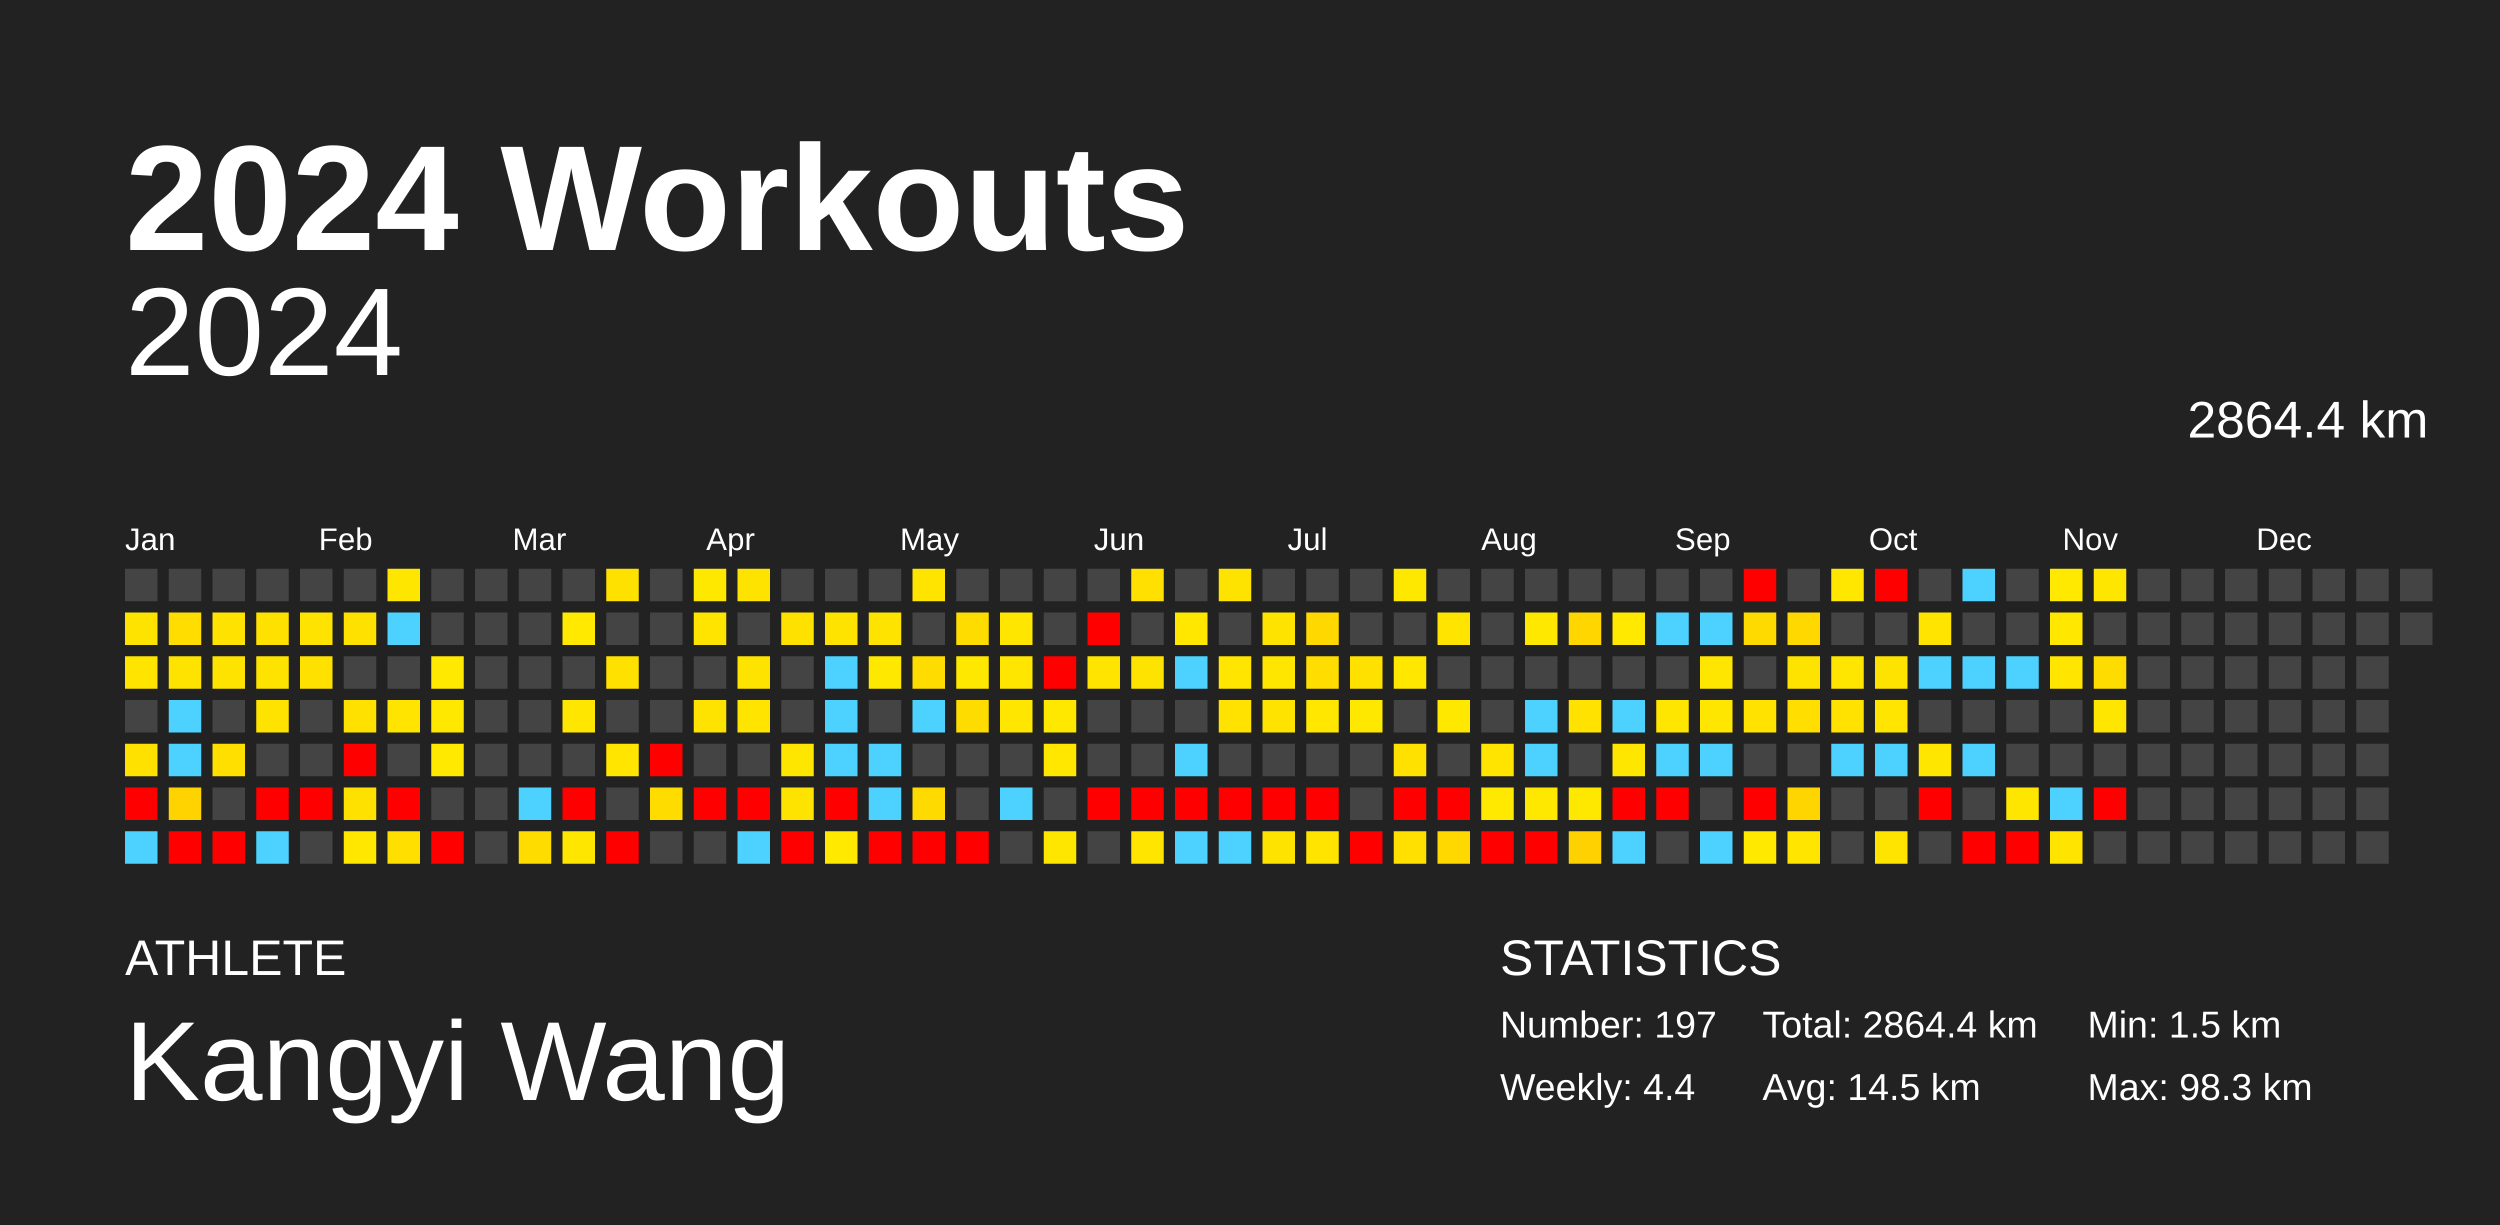
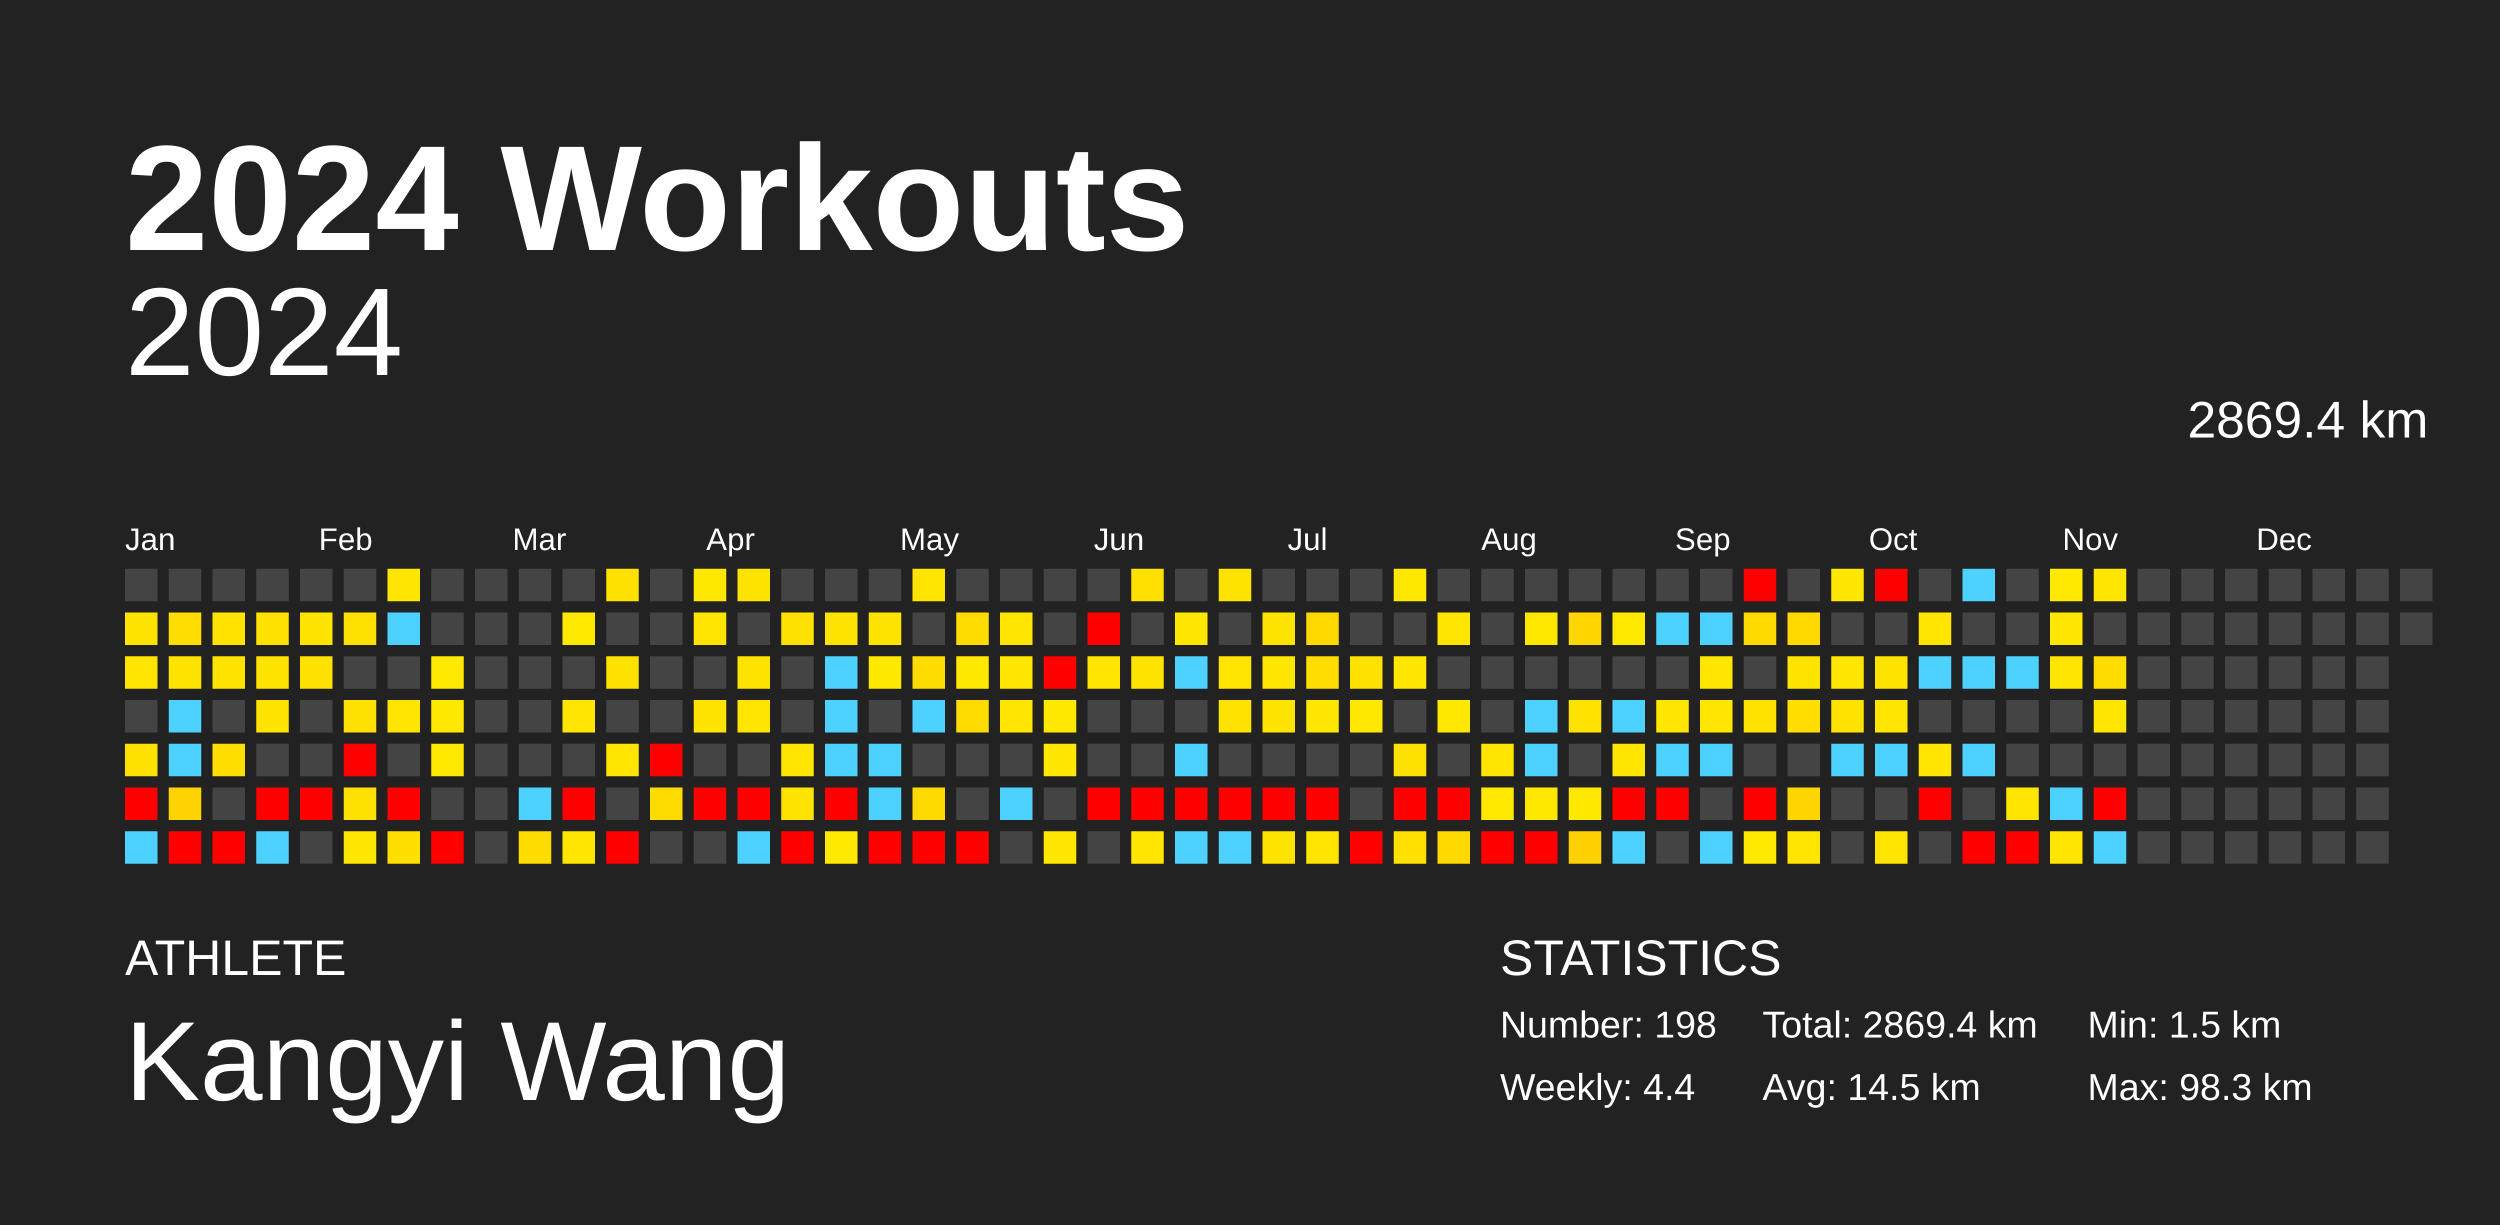
<svg xmlns="http://www.w3.org/2000/svg" baseProfile="full" height="98mm" version="1.1" viewBox="0,0,200,98" width="200mm">
  <defs />
  <rect fill="#222222" height="98" width="200" x="0" y="0" />
  <text fill="#FFFFFF" style="font-size:12px; font-family:Arial; font-weight:bold;" x="10" y="20">2024 Workouts</text>
  <text fill="#FFFFFF" style="font-size:4px; font-family:Arial" x="10" y="78">ATHLETE</text>
  <text fill="#FFFFFF" style="font-size:9px; font-family:Arial" x="10" y="88">Kangyi Wang</text>
  <text fill="#FFFFFF" style="font-size:4px; font-family:Arial" x="120" y="78">STATISTICS</text>
-   <text fill="#FFFFFF" style="font-size:3px; font-family:Arial" x="120" y="83">Number: 197</text>
+   <text fill="#FFFFFF" style="font-size:3px; font-family:Arial" x="120" y="83">Number: 198</text>
  <text fill="#FFFFFF" style="font-size:3px; font-family:Arial" x="120" y="88">Weekly: 4.4</text>
-   <text fill="#FFFFFF" style="font-size:3px; font-family:Arial" x="141" y="83">Total: 2864.4 km</text>
+   <text fill="#FFFFFF" style="font-size:3px; font-family:Arial" x="141" y="83">Total: 2869.4 km</text>
  <text fill="#FFFFFF" style="font-size:3px; font-family:Arial" x="141" y="88">Avg: 14.5 km</text>
  <text fill="#FFFFFF" style="font-size:3px; font-family:Arial" x="167" y="83">Min: 1.5 km</text>
  <text fill="#FFFFFF" style="font-size:3px; font-family:Arial" x="167" y="88">Max: 98.3 km</text>
  <text alignment-baseline="hanging" fill="#FFFFFF" style="font-size:10.0px; font-family:Arial;" x="10" y="30">2024</text>
-   <text alignment-baseline="hanging" fill="#FFFFFF" style="font-size:4.125px; font-family:Arial;" x="175" y="35">2864.4 km</text>
+   <text alignment-baseline="hanging" fill="#FFFFFF" style="font-size:4.125px; font-family:Arial;" x="175" y="35">2869.4 km</text>
  <text fill="#FFFFFF" style="font-size:2.5px; font-family:Arial" x="10.0" y="44">Jan</text>
  <text fill="#FFFFFF" style="font-size:2.5px; font-family:Arial" x="25.5" y="44">Feb</text>
  <text fill="#FFFFFF" style="font-size:2.5px; font-family:Arial" x="41.0" y="44">Mar</text>
  <text fill="#FFFFFF" style="font-size:2.5px; font-family:Arial" x="56.5" y="44">Apr</text>
  <text fill="#FFFFFF" style="font-size:2.5px; font-family:Arial" x="72.0" y="44">May</text>
  <text fill="#FFFFFF" style="font-size:2.5px; font-family:Arial" x="87.5" y="44">Jun</text>
  <text fill="#FFFFFF" style="font-size:2.5px; font-family:Arial" x="103.0" y="44">Jul</text>
  <text fill="#FFFFFF" style="font-size:2.5px; font-family:Arial" x="118.5" y="44">Aug</text>
  <text fill="#FFFFFF" style="font-size:2.5px; font-family:Arial" x="134.0" y="44">Sep</text>
  <text fill="#FFFFFF" style="font-size:2.5px; font-family:Arial" x="149.5" y="44">Oct</text>
  <text fill="#FFFFFF" style="font-size:2.5px; font-family:Arial" x="165.0" y="44">Nov</text>
  <text fill="#FFFFFF" style="font-size:2.5px; font-family:Arial" x="180.5" y="44">Dec</text>
  <rect fill="#444444" height="2.6" width="2.6" x="10.0" y="45.5" />
  <rect fill="#ffe300" height="2.6" width="2.6" x="10.0" y="49.0" />
  <rect fill="#ffe400" height="2.6" width="2.6" x="10.0" y="52.5" />
  <rect fill="#444444" height="2.6" width="2.6" x="10.0" y="56.0" />
  <rect fill="#ffe100" height="2.6" width="2.6" x="10.0" y="59.5" />
  <rect fill="red" height="2.6" width="2.6" x="10.0" y="63.0" />
  <rect fill="#4dd2ff" height="2.6" width="2.6" x="10.0" y="66.5" />
  <rect fill="#444444" height="2.6" width="2.6" x="13.5" y="45.5" />
  <rect fill="#ffdd00" height="2.6" width="2.6" x="13.5" y="49.0" />
  <rect fill="#ffe300" height="2.6" width="2.6" x="13.5" y="52.5" />
  <rect fill="#4dd2ff" height="2.6" width="2.6" x="13.5" y="56.0" />
  <rect fill="#4dd2ff" height="2.6" width="2.6" x="13.5" y="59.5" />
  <rect fill="#ffd300" height="2.6" width="2.6" x="13.5" y="63.0" />
  <rect fill="red" height="2.6" width="2.6" x="13.5" y="66.5" />
  <rect fill="#444444" height="2.6" width="2.6" x="17.0" y="45.5" />
  <rect fill="#ffe200" height="2.6" width="2.6" x="17.0" y="49.0" />
  <rect fill="#ffe300" height="2.6" width="2.6" x="17.0" y="52.5" />
  <rect fill="#444444" height="2.6" width="2.6" x="17.0" y="56.0" />
  <rect fill="#ffdf00" height="2.6" width="2.6" x="17.0" y="59.5" />
  <rect fill="#444444" height="2.6" width="2.6" x="17.0" y="63.0" />
  <rect fill="red" height="2.6" width="2.6" x="17.0" y="66.5" />
  <rect fill="#444444" height="2.6" width="2.6" x="20.5" y="45.5" />
  <rect fill="#ffe100" height="2.6" width="2.6" x="20.5" y="49.0" />
  <rect fill="#ffe300" height="2.6" width="2.6" x="20.5" y="52.5" />
  <rect fill="#ffe300" height="2.6" width="2.6" x="20.5" y="56.0" />
  <rect fill="#444444" height="2.6" width="2.6" x="20.5" y="59.5" />
  <rect fill="red" height="2.6" width="2.6" x="20.5" y="63.0" />
  <rect fill="#4dd2ff" height="2.6" width="2.6" x="20.5" y="66.5" />
  <rect fill="#444444" height="2.6" width="2.6" x="24.0" y="45.5" />
  <rect fill="#ffe300" height="2.6" width="2.6" x="24.0" y="49.0" />
  <rect fill="#ffe100" height="2.6" width="2.6" x="24.0" y="52.5" />
  <rect fill="#444444" height="2.6" width="2.6" x="24.0" y="56.0" />
  <rect fill="#444444" height="2.6" width="2.6" x="24.0" y="59.5" />
  <rect fill="red" height="2.6" width="2.6" x="24.0" y="63.0" />
  <rect fill="#444444" height="2.6" width="2.6" x="24.0" y="66.5" />
  <rect fill="#444444" height="2.6" width="2.6" x="27.5" y="45.5" />
  <rect fill="#ffe100" height="2.6" width="2.6" x="27.5" y="49.0" />
  <rect fill="#444444" height="2.6" width="2.6" x="27.5" y="52.5" />
  <rect fill="#ffe100" height="2.6" width="2.6" x="27.5" y="56.0" />
  <rect fill="red" height="2.6" width="2.6" x="27.5" y="59.5" />
  <rect fill="#ffe100" height="2.6" width="2.6" x="27.5" y="63.0" />
  <rect fill="#ffe700" height="2.6" width="2.6" x="27.5" y="66.5" />
  <rect fill="#ffe600" height="2.6" width="2.6" x="31.0" y="45.5" />
  <rect fill="#4dd2ff" height="2.6" width="2.6" x="31.0" y="49.0" />
  <rect fill="#444444" height="2.6" width="2.6" x="31.0" y="52.5" />
  <rect fill="#ffe400" height="2.6" width="2.6" x="31.0" y="56.0" />
  <rect fill="#444444" height="2.6" width="2.6" x="31.0" y="59.5" />
  <rect fill="red" height="2.6" width="2.6" x="31.0" y="63.0" />
  <rect fill="#ffdf00" height="2.6" width="2.6" x="31.0" y="66.5" />
  <rect fill="#444444" height="2.6" width="2.6" x="34.5" y="45.5" />
  <rect fill="#444444" height="2.6" width="2.6" x="34.5" y="49.0" />
  <rect fill="#ffe900" height="2.6" width="2.6" x="34.5" y="52.5" />
  <rect fill="#ffe800" height="2.6" width="2.6" x="34.5" y="56.0" />
  <rect fill="#ffe900" height="2.6" width="2.6" x="34.5" y="59.5" />
  <rect fill="#444444" height="2.6" width="2.6" x="34.5" y="63.0" />
  <rect fill="red" height="2.6" width="2.6" x="34.5" y="66.5" />
  <rect fill="#444444" height="2.6" width="2.6" x="38.0" y="45.5" />
  <rect fill="#444444" height="2.6" width="2.6" x="38.0" y="49.0" />
  <rect fill="#444444" height="2.6" width="2.6" x="38.0" y="52.5" />
  <rect fill="#444444" height="2.6" width="2.6" x="38.0" y="56.0" />
  <rect fill="#444444" height="2.6" width="2.6" x="38.0" y="59.5" />
  <rect fill="#444444" height="2.6" width="2.6" x="38.0" y="63.0" />
  <rect fill="#444444" height="2.6" width="2.6" x="38.0" y="66.5" />
  <rect fill="#444444" height="2.6" width="2.6" x="41.5" y="45.5" />
  <rect fill="#444444" height="2.6" width="2.6" x="41.5" y="49.0" />
  <rect fill="#444444" height="2.6" width="2.6" x="41.5" y="52.5" />
  <rect fill="#444444" height="2.6" width="2.6" x="41.5" y="56.0" />
  <rect fill="#444444" height="2.6" width="2.6" x="41.5" y="59.5" />
  <rect fill="#4dd2ff" height="2.6" width="2.6" x="41.5" y="63.0" />
  <rect fill="#ffdc00" height="2.6" width="2.6" x="41.5" y="66.5" />
  <rect fill="#444444" height="2.6" width="2.6" x="45.0" y="45.5" />
  <rect fill="#ffe900" height="2.6" width="2.6" x="45.0" y="49.0" />
  <rect fill="#444444" height="2.6" width="2.6" x="45.0" y="52.5" />
  <rect fill="#ffe600" height="2.6" width="2.6" x="45.0" y="56.0" />
  <rect fill="#444444" height="2.6" width="2.6" x="45.0" y="59.5" />
  <rect fill="red" height="2.6" width="2.6" x="45.0" y="63.0" />
  <rect fill="#ffe600" height="2.6" width="2.6" x="45.0" y="66.5" />
  <rect fill="#ffe100" height="2.6" width="2.6" x="48.5" y="45.5" />
  <rect fill="#444444" height="2.6" width="2.6" x="48.5" y="49.0" />
  <rect fill="#ffe100" height="2.6" width="2.6" x="48.5" y="52.5" />
  <rect fill="#444444" height="2.6" width="2.6" x="48.5" y="56.0" />
  <rect fill="#ffe500" height="2.6" width="2.6" x="48.5" y="59.5" />
  <rect fill="#444444" height="2.6" width="2.6" x="48.5" y="63.0" />
  <rect fill="red" height="2.6" width="2.6" x="48.5" y="66.5" />
  <rect fill="#444444" height="2.6" width="2.6" x="52.0" y="45.5" />
  <rect fill="#444444" height="2.6" width="2.6" x="52.0" y="49.0" />
  <rect fill="#444444" height="2.6" width="2.6" x="52.0" y="52.5" />
  <rect fill="#444444" height="2.6" width="2.6" x="52.0" y="56.0" />
  <rect fill="red" height="2.6" width="2.6" x="52.0" y="59.5" />
  <rect fill="#ffdc00" height="2.6" width="2.6" x="52.0" y="63.0" />
  <rect fill="#444444" height="2.6" width="2.6" x="52.0" y="66.5" />
  <rect fill="#ffe800" height="2.6" width="2.6" x="55.5" y="45.5" />
  <rect fill="#ffe400" height="2.6" width="2.6" x="55.5" y="49.0" />
  <rect fill="#444444" height="2.6" width="2.6" x="55.5" y="52.5" />
  <rect fill="#ffe300" height="2.6" width="2.6" x="55.5" y="56.0" />
  <rect fill="#444444" height="2.6" width="2.6" x="55.5" y="59.5" />
  <rect fill="red" height="2.6" width="2.6" x="55.5" y="63.0" />
  <rect fill="#444444" height="2.6" width="2.6" x="55.5" y="66.5" />
  <rect fill="#ffe300" height="2.6" width="2.6" x="59.0" y="45.5" />
  <rect fill="#444444" height="2.6" width="2.6" x="59.0" y="49.0" />
  <rect fill="#ffe300" height="2.6" width="2.6" x="59.0" y="52.5" />
  <rect fill="#ffe400" height="2.6" width="2.6" x="59.0" y="56.0" />
  <rect fill="#444444" height="2.6" width="2.6" x="59.0" y="59.5" />
  <rect fill="red" height="2.6" width="2.6" x="59.0" y="63.0" />
  <rect fill="#4dd2ff" height="2.6" width="2.6" x="59.0" y="66.5" />
  <rect fill="#444444" height="2.6" width="2.6" x="62.5" y="45.5" />
  <rect fill="#ffe100" height="2.6" width="2.6" x="62.5" y="49.0" />
  <rect fill="#444444" height="2.6" width="2.6" x="62.5" y="52.5" />
  <rect fill="#444444" height="2.6" width="2.6" x="62.5" y="56.0" />
  <rect fill="#ffe600" height="2.6" width="2.6" x="62.5" y="59.5" />
  <rect fill="#ffe300" height="2.6" width="2.6" x="62.5" y="63.0" />
  <rect fill="red" height="2.6" width="2.6" x="62.5" y="66.5" />
  <rect fill="#444444" height="2.6" width="2.6" x="66.0" y="45.5" />
  <rect fill="#ffe300" height="2.6" width="2.6" x="66.0" y="49.0" />
  <rect fill="#4dd2ff" height="2.6" width="2.6" x="66.0" y="52.5" />
  <rect fill="#4dd2ff" height="2.6" width="2.6" x="66.0" y="56.0" />
  <rect fill="#4dd2ff" height="2.6" width="2.6" x="66.0" y="59.5" />
  <rect fill="red" height="2.6" width="2.6" x="66.0" y="63.0" />
  <rect fill="#ffe900" height="2.6" width="2.6" x="66.0" y="66.5" />
  <rect fill="#444444" height="2.6" width="2.6" x="69.5" y="45.5" />
  <rect fill="#ffe300" height="2.6" width="2.6" x="69.5" y="49.0" />
  <rect fill="#ffe800" height="2.6" width="2.6" x="69.5" y="52.5" />
  <rect fill="#444444" height="2.6" width="2.6" x="69.5" y="56.0" />
  <rect fill="#4dd2ff" height="2.6" width="2.6" x="69.5" y="59.5" />
  <rect fill="#4dd2ff" height="2.6" width="2.6" x="69.5" y="63.0" />
  <rect fill="red" height="2.6" width="2.6" x="69.5" y="66.5" />
  <rect fill="#ffe400" height="2.6" width="2.6" x="73.0" y="45.5" />
  <rect fill="#444444" height="2.6" width="2.6" x="73.0" y="49.0" />
  <rect fill="#ffdc00" height="2.6" width="2.6" x="73.0" y="52.5" />
  <rect fill="#4dd2ff" height="2.6" width="2.6" x="73.0" y="56.0" />
  <rect fill="#444444" height="2.6" width="2.6" x="73.0" y="59.5" />
  <rect fill="#ffda00" height="2.6" width="2.6" x="73.0" y="63.0" />
  <rect fill="red" height="2.6" width="2.6" x="73.0" y="66.5" />
  <rect fill="#444444" height="2.6" width="2.6" x="76.5" y="45.5" />
  <rect fill="#ffdc00" height="2.6" width="2.6" x="76.5" y="49.0" />
  <rect fill="#ffe800" height="2.6" width="2.6" x="76.5" y="52.5" />
  <rect fill="#ffdc00" height="2.6" width="2.6" x="76.5" y="56.0" />
  <rect fill="#444444" height="2.6" width="2.6" x="76.5" y="59.5" />
  <rect fill="#444444" height="2.6" width="2.6" x="76.5" y="63.0" />
  <rect fill="red" height="2.6" width="2.6" x="76.5" y="66.5" />
  <rect fill="#444444" height="2.6" width="2.6" x="80.0" y="45.5" />
  <rect fill="#ffe600" height="2.6" width="2.6" x="80.0" y="49.0" />
  <rect fill="#ffe600" height="2.6" width="2.6" x="80.0" y="52.5" />
  <rect fill="#ffe600" height="2.6" width="2.6" x="80.0" y="56.0" />
  <rect fill="#444444" height="2.6" width="2.6" x="80.0" y="59.5" />
  <rect fill="#4dd2ff" height="2.6" width="2.6" x="80.0" y="63.0" />
  <rect fill="#444444" height="2.6" width="2.6" x="80.0" y="66.5" />
  <rect fill="#444444" height="2.6" width="2.6" x="83.5" y="45.5" />
  <rect fill="#444444" height="2.6" width="2.6" x="83.5" y="49.0" />
  <rect fill="red" height="2.6" width="2.6" x="83.5" y="52.5" />
  <rect fill="#ffe800" height="2.6" width="2.6" x="83.5" y="56.0" />
  <rect fill="#ffe700" height="2.6" width="2.6" x="83.5" y="59.5" />
  <rect fill="#444444" height="2.6" width="2.6" x="83.5" y="63.0" />
  <rect fill="#ffe600" height="2.6" width="2.6" x="83.5" y="66.5" />
  <rect fill="#444444" height="2.6" width="2.6" x="87.0" y="45.5" />
  <rect fill="red" height="2.6" width="2.6" x="87.0" y="49.0" />
  <rect fill="#ffe400" height="2.6" width="2.6" x="87.0" y="52.5" />
  <rect fill="#444444" height="2.6" width="2.6" x="87.0" y="56.0" />
  <rect fill="#444444" height="2.6" width="2.6" x="87.0" y="59.5" />
  <rect fill="red" height="2.6" width="2.6" x="87.0" y="63.0" />
  <rect fill="#444444" height="2.6" width="2.6" x="87.0" y="66.5" />
  <rect fill="#ffe000" height="2.6" width="2.6" x="90.5" y="45.5" />
  <rect fill="#444444" height="2.6" width="2.6" x="90.5" y="49.0" />
  <rect fill="#ffe300" height="2.6" width="2.6" x="90.5" y="52.5" />
  <rect fill="#444444" height="2.6" width="2.6" x="90.5" y="56.0" />
  <rect fill="#444444" height="2.6" width="2.6" x="90.5" y="59.5" />
  <rect fill="red" height="2.6" width="2.6" x="90.5" y="63.0" />
  <rect fill="#ffe500" height="2.6" width="2.6" x="90.5" y="66.5" />
  <rect fill="#444444" height="2.6" width="2.6" x="94.0" y="45.5" />
  <rect fill="#ffe700" height="2.6" width="2.6" x="94.0" y="49.0" />
  <rect fill="#4dd2ff" height="2.6" width="2.6" x="94.0" y="52.5" />
  <rect fill="#444444" height="2.6" width="2.6" x="94.0" y="56.0" />
  <rect fill="#4dd2ff" height="2.6" width="2.6" x="94.0" y="59.5" />
  <rect fill="red" height="2.6" width="2.6" x="94.0" y="63.0" />
  <rect fill="#4dd2ff" height="2.6" width="2.6" x="94.0" y="66.5" />
  <rect fill="#ffe300" height="2.6" width="2.6" x="97.5" y="45.5" />
  <rect fill="#444444" height="2.6" width="2.6" x="97.5" y="49.0" />
  <rect fill="#ffe500" height="2.6" width="2.6" x="97.5" y="52.5" />
  <rect fill="#ffe200" height="2.6" width="2.6" x="97.5" y="56.0" />
  <rect fill="#444444" height="2.6" width="2.6" x="97.5" y="59.5" />
  <rect fill="red" height="2.6" width="2.6" x="97.5" y="63.0" />
  <rect fill="#4dd2ff" height="2.6" width="2.6" x="97.5" y="66.5" />
  <rect fill="#444444" height="2.6" width="2.6" x="101.0" y="45.5" />
  <rect fill="#ffe300" height="2.6" width="2.6" x="101.0" y="49.0" />
  <rect fill="#ffe600" height="2.6" width="2.6" x="101.0" y="52.5" />
  <rect fill="#ffe300" height="2.6" width="2.6" x="101.0" y="56.0" />
  <rect fill="#444444" height="2.6" width="2.6" x="101.0" y="59.5" />
  <rect fill="red" height="2.6" width="2.6" x="101.0" y="63.0" />
  <rect fill="#ffe300" height="2.6" width="2.6" x="101.0" y="66.5" />
  <rect fill="#444444" height="2.6" width="2.6" x="104.5" y="45.5" />
  <rect fill="#ffd800" height="2.6" width="2.6" x="104.5" y="49.0" />
  <rect fill="#ffdd00" height="2.6" width="2.6" x="104.5" y="52.5" />
  <rect fill="#ffe700" height="2.6" width="2.6" x="104.5" y="56.0" />
  <rect fill="#444444" height="2.6" width="2.6" x="104.5" y="59.5" />
  <rect fill="red" height="2.6" width="2.6" x="104.5" y="63.0" />
  <rect fill="#ffe400" height="2.6" width="2.6" x="104.5" y="66.5" />
  <rect fill="#444444" height="2.6" width="2.6" x="108.0" y="45.5" />
  <rect fill="#444444" height="2.6" width="2.6" x="108.0" y="49.0" />
  <rect fill="#ffe100" height="2.6" width="2.6" x="108.0" y="52.5" />
  <rect fill="#ffe800" height="2.6" width="2.6" x="108.0" y="56.0" />
  <rect fill="#444444" height="2.6" width="2.6" x="108.0" y="59.5" />
  <rect fill="#444444" height="2.6" width="2.6" x="108.0" y="63.0" />
  <rect fill="red" height="2.6" width="2.6" x="108.0" y="66.5" />
  <rect fill="#ffe800" height="2.6" width="2.6" x="111.5" y="45.5" />
  <rect fill="#444444" height="2.6" width="2.6" x="111.5" y="49.0" />
  <rect fill="#ffe700" height="2.6" width="2.6" x="111.5" y="52.5" />
  <rect fill="#444444" height="2.6" width="2.6" x="111.5" y="56.0" />
  <rect fill="#ffe100" height="2.6" width="2.6" x="111.5" y="59.5" />
  <rect fill="red" height="2.6" width="2.6" x="111.5" y="63.0" />
  <rect fill="#ffe000" height="2.6" width="2.6" x="111.5" y="66.5" />
  <rect fill="#444444" height="2.6" width="2.6" x="115.0" y="45.5" />
  <rect fill="#ffe400" height="2.6" width="2.6" x="115.0" y="49.0" />
  <rect fill="#444444" height="2.6" width="2.6" x="115.0" y="52.5" />
  <rect fill="#ffe800" height="2.6" width="2.6" x="115.0" y="56.0" />
  <rect fill="#444444" height="2.6" width="2.6" x="115.0" y="59.5" />
  <rect fill="red" height="2.6" width="2.6" x="115.0" y="63.0" />
  <rect fill="#ffd800" height="2.6" width="2.6" x="115.0" y="66.5" />
  <rect fill="#444444" height="2.6" width="2.6" x="118.5" y="45.5" />
  <rect fill="#444444" height="2.6" width="2.6" x="118.5" y="49.0" />
  <rect fill="#444444" height="2.6" width="2.6" x="118.5" y="52.5" />
  <rect fill="#444444" height="2.6" width="2.6" x="118.5" y="56.0" />
  <rect fill="#ffe400" height="2.6" width="2.6" x="118.5" y="59.5" />
  <rect fill="#ffe900" height="2.6" width="2.6" x="118.5" y="63.0" />
  <rect fill="red" height="2.6" width="2.6" x="118.5" y="66.5" />
  <rect fill="#444444" height="2.6" width="2.6" x="122.0" y="45.5" />
  <rect fill="#ffe800" height="2.6" width="2.6" x="122.0" y="49.0" />
  <rect fill="#444444" height="2.6" width="2.6" x="122.0" y="52.5" />
  <rect fill="#4dd2ff" height="2.6" width="2.6" x="122.0" y="56.0" />
  <rect fill="#4dd2ff" height="2.6" width="2.6" x="122.0" y="59.5" />
  <rect fill="#ffe800" height="2.6" width="2.6" x="122.0" y="63.0" />
  <rect fill="red" height="2.6" width="2.6" x="122.0" y="66.5" />
  <rect fill="#444444" height="2.6" width="2.6" x="125.5" y="45.5" />
  <rect fill="#ffd600" height="2.6" width="2.6" x="125.5" y="49.0" />
  <rect fill="#444444" height="2.6" width="2.6" x="125.5" y="52.5" />
  <rect fill="#ffe200" height="2.6" width="2.6" x="125.5" y="56.0" />
  <rect fill="#444444" height="2.6" width="2.6" x="125.5" y="59.5" />
  <rect fill="#ffe800" height="2.6" width="2.6" x="125.5" y="63.0" />
  <rect fill="#ffd100" height="2.6" width="2.6" x="125.5" y="66.5" />
  <rect fill="#444444" height="2.6" width="2.6" x="129.0" y="45.5" />
  <rect fill="#ffe900" height="2.6" width="2.6" x="129.0" y="49.0" />
  <rect fill="#444444" height="2.6" width="2.6" x="129.0" y="52.5" />
  <rect fill="#4dd2ff" height="2.6" width="2.6" x="129.0" y="56.0" />
  <rect fill="#ffe600" height="2.6" width="2.6" x="129.0" y="59.5" />
  <rect fill="red" height="2.6" width="2.6" x="129.0" y="63.0" />
  <rect fill="#4dd2ff" height="2.6" width="2.6" x="129.0" y="66.5" />
  <rect fill="#444444" height="2.6" width="2.6" x="132.5" y="45.5" />
  <rect fill="#4dd2ff" height="2.6" width="2.6" x="132.5" y="49.0" />
  <rect fill="#444444" height="2.6" width="2.6" x="132.5" y="52.5" />
  <rect fill="#ffe600" height="2.6" width="2.6" x="132.5" y="56.0" />
  <rect fill="#4dd2ff" height="2.6" width="2.6" x="132.5" y="59.5" />
  <rect fill="red" height="2.6" width="2.6" x="132.5" y="63.0" />
  <rect fill="#444444" height="2.6" width="2.6" x="132.5" y="66.5" />
  <rect fill="#444444" height="2.6" width="2.6" x="136.0" y="45.5" />
  <rect fill="#4dd2ff" height="2.6" width="2.6" x="136.0" y="49.0" />
  <rect fill="#ffe600" height="2.6" width="2.6" x="136.0" y="52.5" />
  <rect fill="#ffe600" height="2.6" width="2.6" x="136.0" y="56.0" />
  <rect fill="#4dd2ff" height="2.6" width="2.6" x="136.0" y="59.5" />
  <rect fill="#444444" height="2.6" width="2.6" x="136.0" y="63.0" />
  <rect fill="#4dd2ff" height="2.6" width="2.6" x="136.0" y="66.5" />
  <rect fill="red" height="2.6" width="2.6" x="139.5" y="45.5" />
  <rect fill="#ffda00" height="2.6" width="2.6" x="139.5" y="49.0" />
  <rect fill="#444444" height="2.6" width="2.6" x="139.5" y="52.5" />
  <rect fill="#ffe200" height="2.6" width="2.6" x="139.5" y="56.0" />
  <rect fill="#444444" height="2.6" width="2.6" x="139.5" y="59.5" />
  <rect fill="red" height="2.6" width="2.6" x="139.5" y="63.0" />
  <rect fill="#ffe900" height="2.6" width="2.6" x="139.5" y="66.5" />
  <rect fill="#444444" height="2.6" width="2.6" x="143.0" y="45.5" />
  <rect fill="#ffd800" height="2.6" width="2.6" x="143.0" y="49.0" />
  <rect fill="#ffe300" height="2.6" width="2.6" x="143.0" y="52.5" />
  <rect fill="#ffde00" height="2.6" width="2.6" x="143.0" y="56.0" />
  <rect fill="#444444" height="2.6" width="2.6" x="143.0" y="59.5" />
  <rect fill="#ffd500" height="2.6" width="2.6" x="143.0" y="63.0" />
  <rect fill="#ffe500" height="2.6" width="2.6" x="143.0" y="66.5" />
  <rect fill="#ffe700" height="2.6" width="2.6" x="146.5" y="45.5" />
  <rect fill="#444444" height="2.6" width="2.6" x="146.5" y="49.0" />
  <rect fill="#ffe600" height="2.6" width="2.6" x="146.5" y="52.5" />
  <rect fill="#ffe200" height="2.6" width="2.6" x="146.5" y="56.0" />
  <rect fill="#4dd2ff" height="2.6" width="2.6" x="146.5" y="59.5" />
  <rect fill="#444444" height="2.6" width="2.6" x="146.5" y="63.0" />
  <rect fill="#444444" height="2.6" width="2.6" x="146.5" y="66.5" />
  <rect fill="red" height="2.6" width="2.6" x="150.0" y="45.5" />
  <rect fill="#444444" height="2.6" width="2.6" x="150.0" y="49.0" />
  <rect fill="#ffe300" height="2.6" width="2.6" x="150.0" y="52.5" />
  <rect fill="#ffe500" height="2.6" width="2.6" x="150.0" y="56.0" />
  <rect fill="#4dd2ff" height="2.6" width="2.6" x="150.0" y="59.5" />
  <rect fill="#444444" height="2.6" width="2.6" x="150.0" y="63.0" />
  <rect fill="#ffe400" height="2.6" width="2.6" x="150.0" y="66.5" />
  <rect fill="#444444" height="2.6" width="2.6" x="153.5" y="45.5" />
  <rect fill="#ffe400" height="2.6" width="2.6" x="153.5" y="49.0" />
  <rect fill="#4dd2ff" height="2.6" width="2.6" x="153.5" y="52.5" />
  <rect fill="#444444" height="2.6" width="2.6" x="153.5" y="56.0" />
  <rect fill="#ffe600" height="2.6" width="2.6" x="153.5" y="59.5" />
  <rect fill="red" height="2.6" width="2.6" x="153.5" y="63.0" />
  <rect fill="#444444" height="2.6" width="2.6" x="153.5" y="66.5" />
  <rect fill="#4dd2ff" height="2.6" width="2.6" x="157.0" y="45.5" />
  <rect fill="#444444" height="2.6" width="2.6" x="157.0" y="49.0" />
  <rect fill="#4dd2ff" height="2.6" width="2.6" x="157.0" y="52.5" />
  <rect fill="#444444" height="2.6" width="2.6" x="157.0" y="56.0" />
  <rect fill="#4dd2ff" height="2.6" width="2.6" x="157.0" y="59.5" />
  <rect fill="#444444" height="2.6" width="2.6" x="157.0" y="63.0" />
  <rect fill="red" height="2.6" width="2.6" x="157.0" y="66.5" />
  <rect fill="#444444" height="2.6" width="2.6" x="160.5" y="45.5" />
  <rect fill="#444444" height="2.6" width="2.6" x="160.5" y="49.0" />
  <rect fill="#4dd2ff" height="2.6" width="2.6" x="160.5" y="52.5" />
  <rect fill="#444444" height="2.6" width="2.6" x="160.5" y="56.0" />
  <rect fill="#444444" height="2.6" width="2.6" x="160.5" y="59.5" />
  <rect fill="#ffe600" height="2.6" width="2.6" x="160.5" y="63.0" />
  <rect fill="red" height="2.6" width="2.6" x="160.5" y="66.5" />
  <rect fill="#ffe900" height="2.6" width="2.6" x="164.0" y="45.5" />
  <rect fill="#ffe700" height="2.6" width="2.6" x="164.0" y="49.0" />
  <rect fill="#ffe500" height="2.6" width="2.6" x="164.0" y="52.5" />
  <rect fill="#444444" height="2.6" width="2.6" x="164.0" y="56.0" />
  <rect fill="#444444" height="2.6" width="2.6" x="164.0" y="59.5" />
  <rect fill="#4dd2ff" height="2.6" width="2.6" x="164.0" y="63.0" />
  <rect fill="#ffe400" height="2.6" width="2.6" x="164.0" y="66.5" />
  <rect fill="#ffe600" height="2.6" width="2.6" x="167.5" y="45.5" />
  <rect fill="#444444" height="2.6" width="2.6" x="167.5" y="49.0" />
  <rect fill="#ffdc00" height="2.6" width="2.6" x="167.5" y="52.5" />
  <rect fill="#ffe600" height="2.6" width="2.6" x="167.5" y="56.0" />
  <rect fill="#444444" height="2.6" width="2.6" x="167.5" y="59.5" />
  <rect fill="red" height="2.6" width="2.6" x="167.5" y="63.0" />
-   <rect fill="#444444" height="2.6" width="2.6" x="167.5" y="66.5" />
+   <rect fill="#4dd2ff" height="2.6" width="2.6" x="167.5" y="66.5" />
  <rect fill="#444444" height="2.6" width="2.6" x="171.0" y="45.5" />
  <rect fill="#444444" height="2.6" width="2.6" x="171.0" y="49.0" />
  <rect fill="#444444" height="2.6" width="2.6" x="171.0" y="52.5" />
  <rect fill="#444444" height="2.6" width="2.6" x="171.0" y="56.0" />
  <rect fill="#444444" height="2.6" width="2.6" x="171.0" y="59.5" />
  <rect fill="#444444" height="2.6" width="2.6" x="171.0" y="63.0" />
  <rect fill="#444444" height="2.6" width="2.6" x="171.0" y="66.5" />
  <rect fill="#444444" height="2.6" width="2.6" x="174.5" y="45.5" />
  <rect fill="#444444" height="2.6" width="2.6" x="174.5" y="49.0" />
  <rect fill="#444444" height="2.6" width="2.6" x="174.5" y="52.5" />
  <rect fill="#444444" height="2.6" width="2.6" x="174.5" y="56.0" />
  <rect fill="#444444" height="2.6" width="2.6" x="174.5" y="59.5" />
  <rect fill="#444444" height="2.6" width="2.6" x="174.5" y="63.0" />
  <rect fill="#444444" height="2.6" width="2.6" x="174.5" y="66.5" />
  <rect fill="#444444" height="2.6" width="2.6" x="178.0" y="45.5" />
  <rect fill="#444444" height="2.6" width="2.6" x="178.0" y="49.0" />
  <rect fill="#444444" height="2.6" width="2.6" x="178.0" y="52.5" />
  <rect fill="#444444" height="2.6" width="2.6" x="178.0" y="56.0" />
  <rect fill="#444444" height="2.6" width="2.6" x="178.0" y="59.5" />
  <rect fill="#444444" height="2.6" width="2.6" x="178.0" y="63.0" />
  <rect fill="#444444" height="2.6" width="2.6" x="178.0" y="66.5" />
  <rect fill="#444444" height="2.6" width="2.6" x="181.5" y="45.5" />
  <rect fill="#444444" height="2.6" width="2.6" x="181.5" y="49.0" />
  <rect fill="#444444" height="2.6" width="2.6" x="181.5" y="52.5" />
  <rect fill="#444444" height="2.6" width="2.6" x="181.5" y="56.0" />
  <rect fill="#444444" height="2.6" width="2.6" x="181.5" y="59.5" />
  <rect fill="#444444" height="2.6" width="2.6" x="181.5" y="63.0" />
  <rect fill="#444444" height="2.6" width="2.6" x="181.5" y="66.5" />
  <rect fill="#444444" height="2.6" width="2.6" x="185.0" y="45.5" />
  <rect fill="#444444" height="2.6" width="2.6" x="185.0" y="49.0" />
  <rect fill="#444444" height="2.6" width="2.6" x="185.0" y="52.5" />
  <rect fill="#444444" height="2.6" width="2.6" x="185.0" y="56.0" />
  <rect fill="#444444" height="2.6" width="2.6" x="185.0" y="59.5" />
  <rect fill="#444444" height="2.6" width="2.6" x="185.0" y="63.0" />
  <rect fill="#444444" height="2.6" width="2.6" x="185.0" y="66.5" />
  <rect fill="#444444" height="2.6" width="2.6" x="188.5" y="45.5" />
  <rect fill="#444444" height="2.6" width="2.6" x="188.5" y="49.0" />
  <rect fill="#444444" height="2.6" width="2.6" x="188.5" y="52.5" />
  <rect fill="#444444" height="2.6" width="2.6" x="188.5" y="56.0" />
  <rect fill="#444444" height="2.6" width="2.6" x="188.5" y="59.5" />
  <rect fill="#444444" height="2.6" width="2.6" x="188.5" y="63.0" />
  <rect fill="#444444" height="2.6" width="2.6" x="188.5" y="66.5" />
  <rect fill="#444444" height="2.6" width="2.6" x="192.0" y="45.5" />
  <rect fill="#444444" height="2.6" width="2.6" x="192.0" y="49.0" />
</svg>
